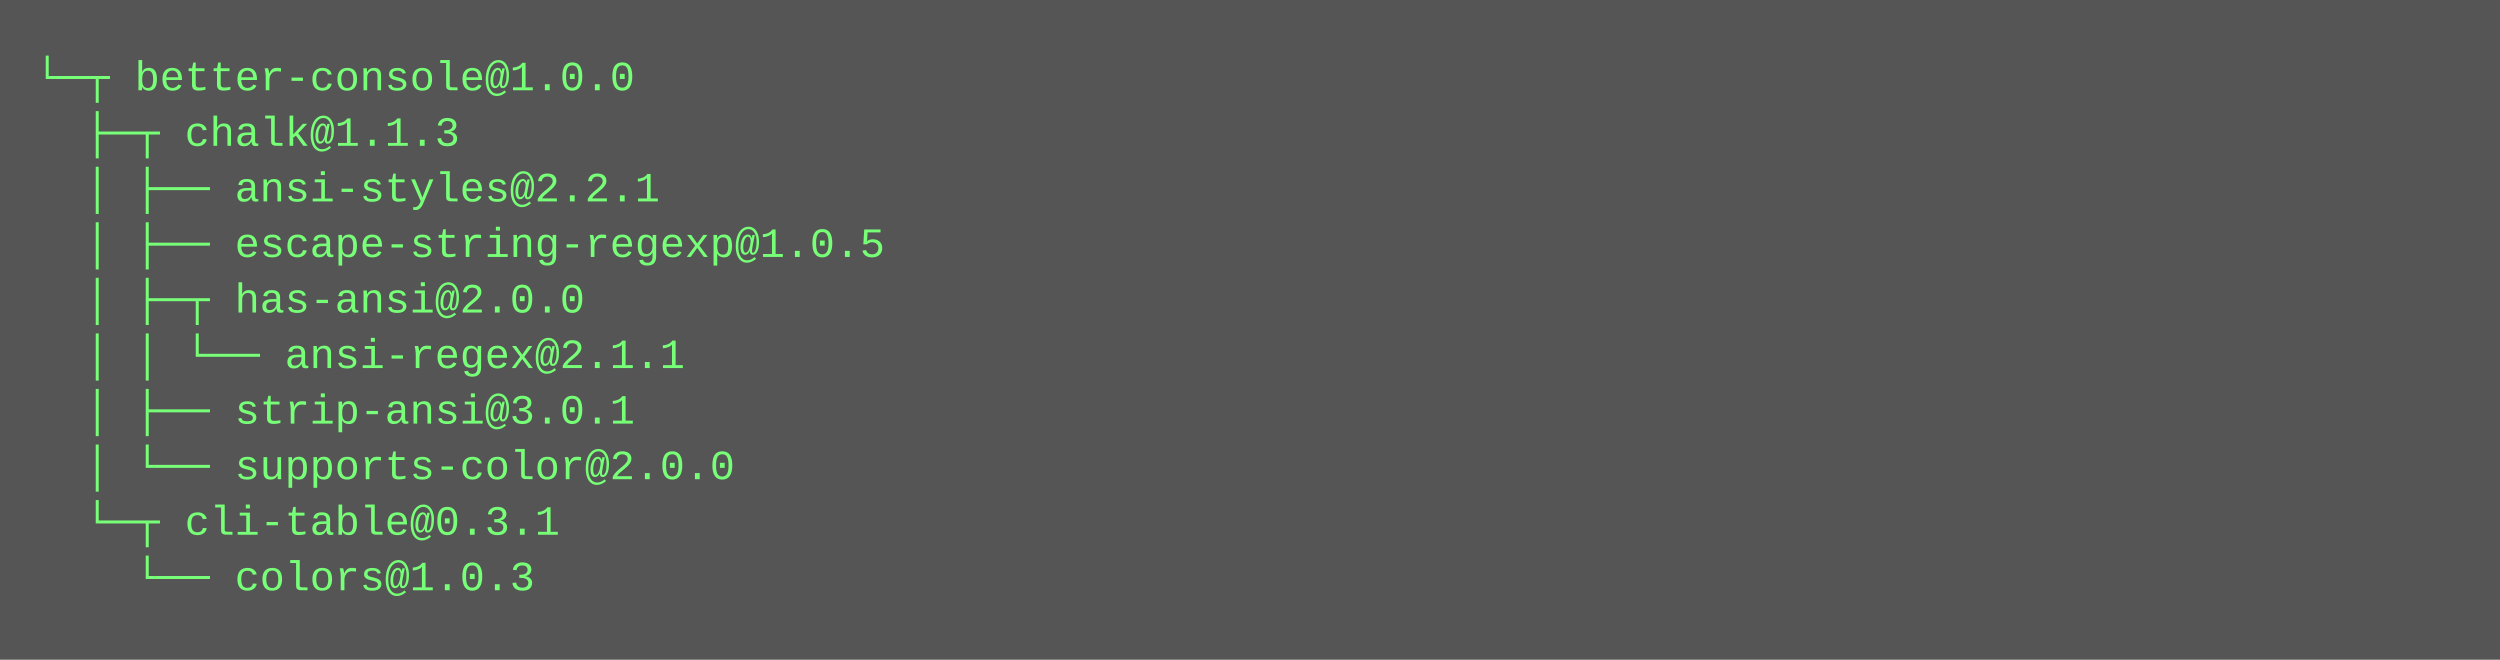
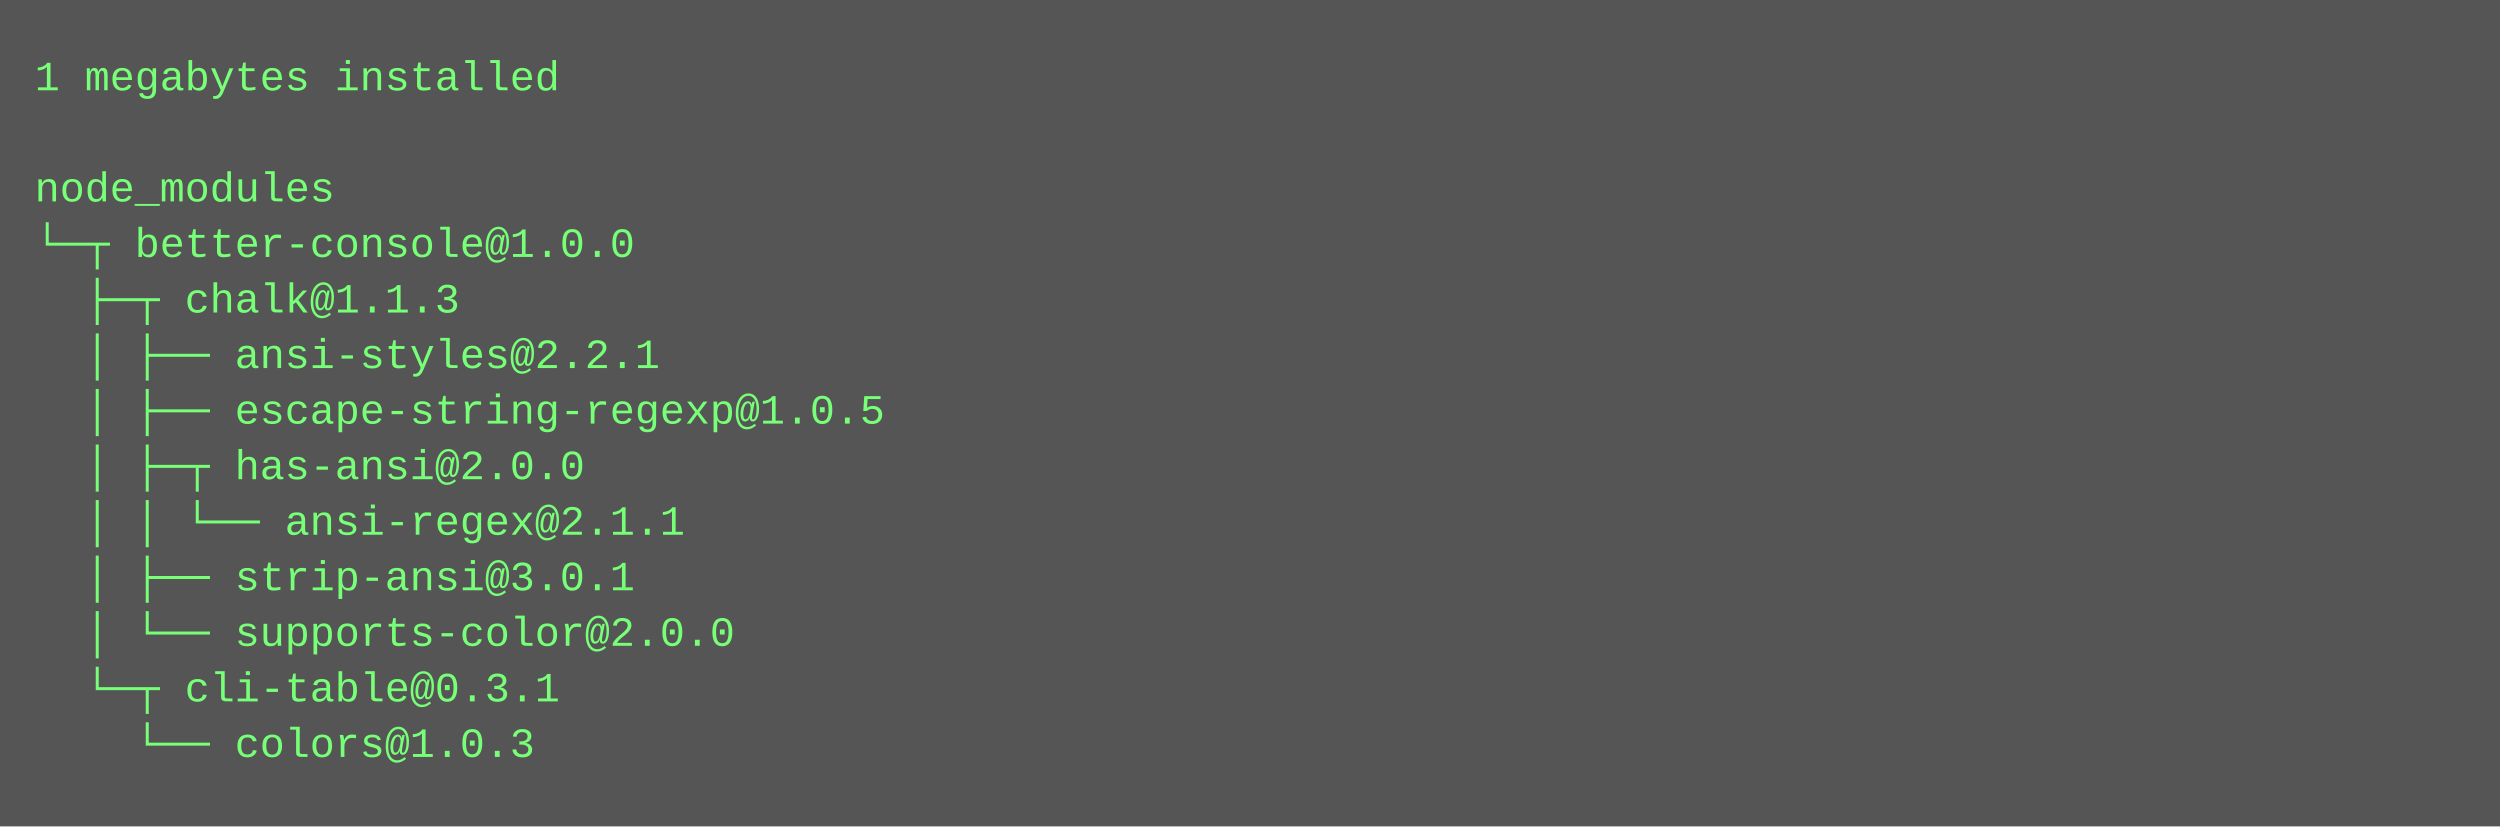
- <svg xmlns="http://www.w3.org/2000/svg" height="190" width="720">
-   <rect height="190" fill="#555" width="720" />
+ <svg xmlns="http://www.w3.org/2000/svg" height="238" width="720">
+   <rect height="238" fill="#555" width="720" />
  <text fill="#7f7" font-family="Courier New" font-size="12" xml:space="preserve">
-     <tspan x="10" y="26">└─┬ better-console@1.0.0 </tspan>
-     <tspan x="10" y="42">  ├─┬ chalk@1.1.3 </tspan>
-     <tspan x="10" y="58">  │ ├── ansi-styles@2.2.1 </tspan>
-     <tspan x="10" y="74">  │ ├── escape-string-regexp@1.0.5 </tspan>
-     <tspan x="10" y="90">  │ ├─┬ has-ansi@2.0.0 </tspan>
-     <tspan x="10" y="106">  │ │ └── ansi-regex@2.1.1 </tspan>
-     <tspan x="10" y="122">  │ ├── strip-ansi@3.0.1 </tspan>
-     <tspan x="10" y="138">  │ └── supports-color@2.0.0 </tspan>
-     <tspan x="10" y="154">  └─┬ cli-table@0.3.1 </tspan>
-     <tspan x="10" y="170">    └── colors@1.0.3</tspan>
+     <tspan x="10" y="26">1 megabytes installed</tspan>
+     <tspan x="10" y="42" />
+     <tspan x="10" y="58">node_modules</tspan>
+     <tspan x="10" y="74">└─┬ better-console@1.0.0 </tspan>
+     <tspan x="10" y="90">  ├─┬ chalk@1.1.3 </tspan>
+     <tspan x="10" y="106">  │ ├── ansi-styles@2.2.1 </tspan>
+     <tspan x="10" y="122">  │ ├── escape-string-regexp@1.0.5 </tspan>
+     <tspan x="10" y="138">  │ ├─┬ has-ansi@2.0.0 </tspan>
+     <tspan x="10" y="154">  │ │ └── ansi-regex@2.1.1 </tspan>
+     <tspan x="10" y="170">  │ ├── strip-ansi@3.0.1 </tspan>
+     <tspan x="10" y="186">  │ └── supports-color@2.0.0 </tspan>
+     <tspan x="10" y="202">  └─┬ cli-table@0.3.1 </tspan>
+     <tspan x="10" y="218">    └── colors@1.0.3</tspan>
  </text>
</svg>
